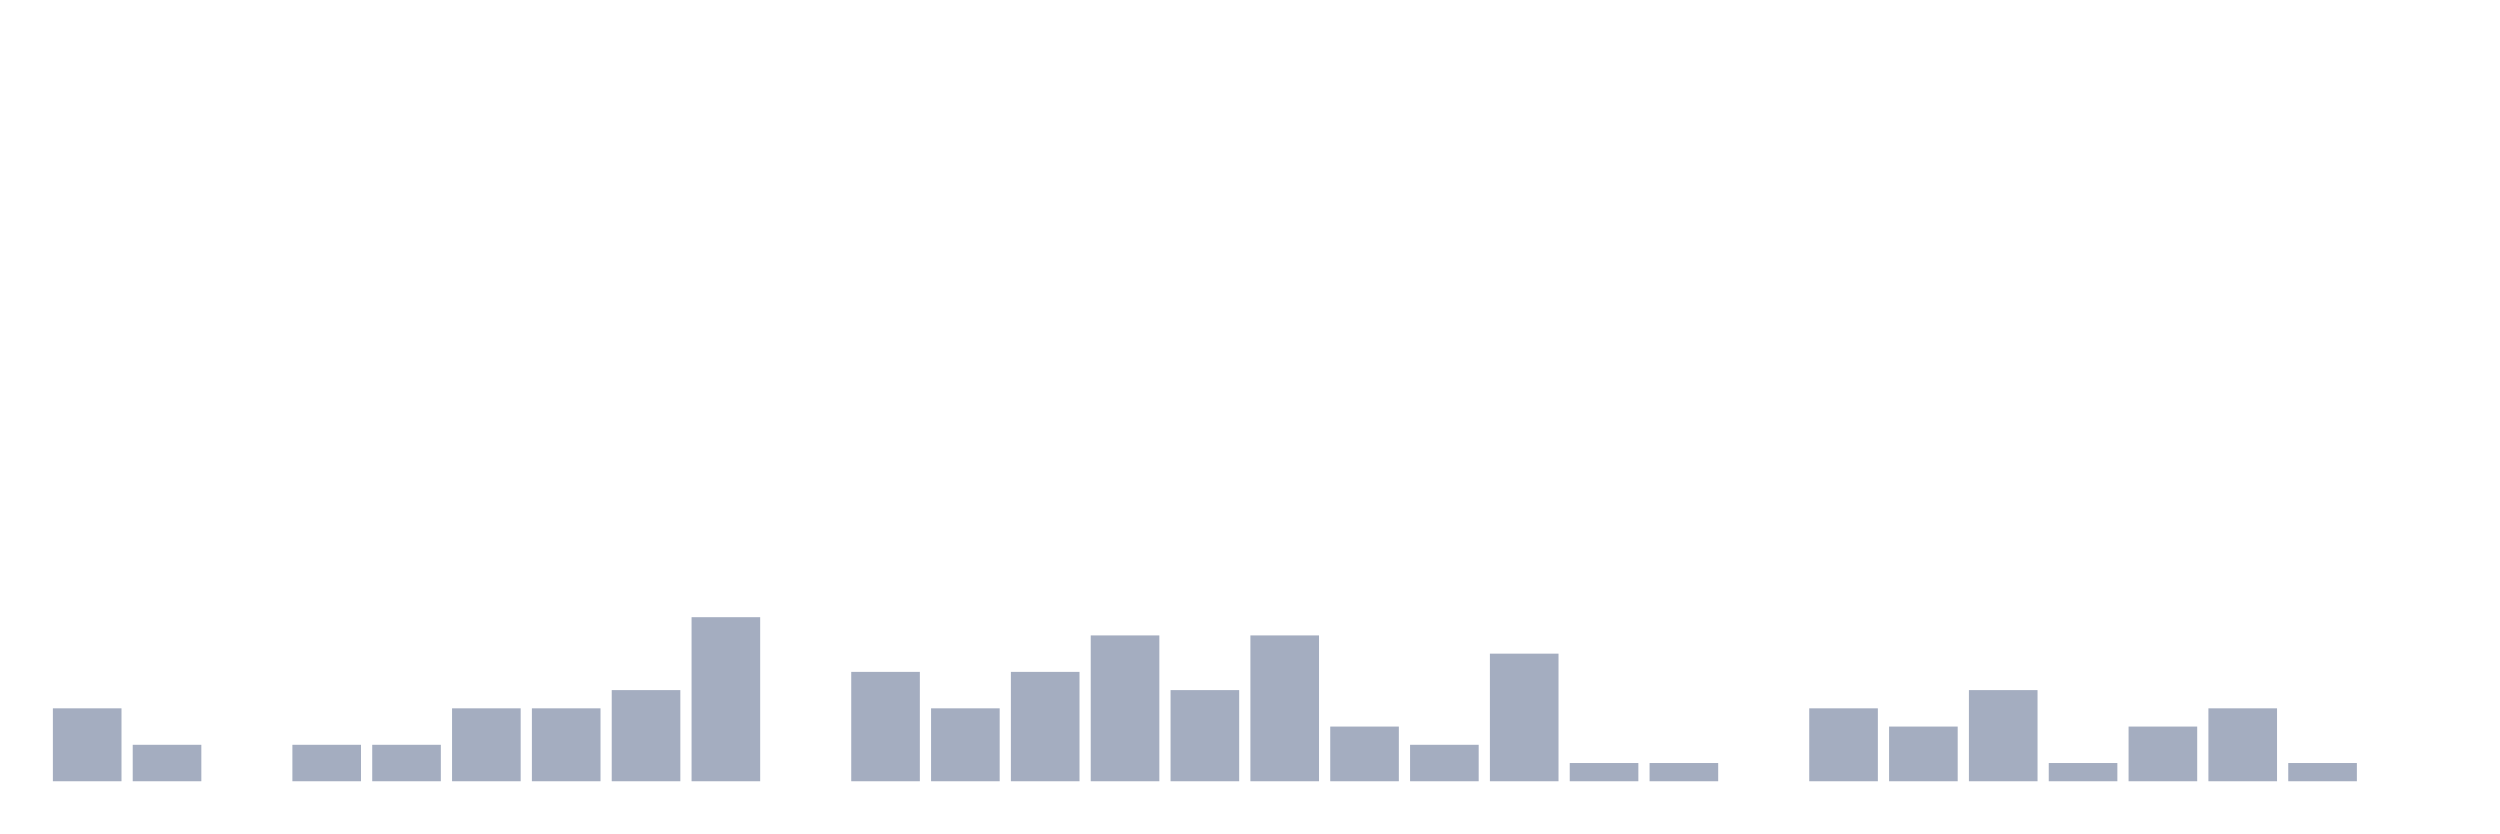
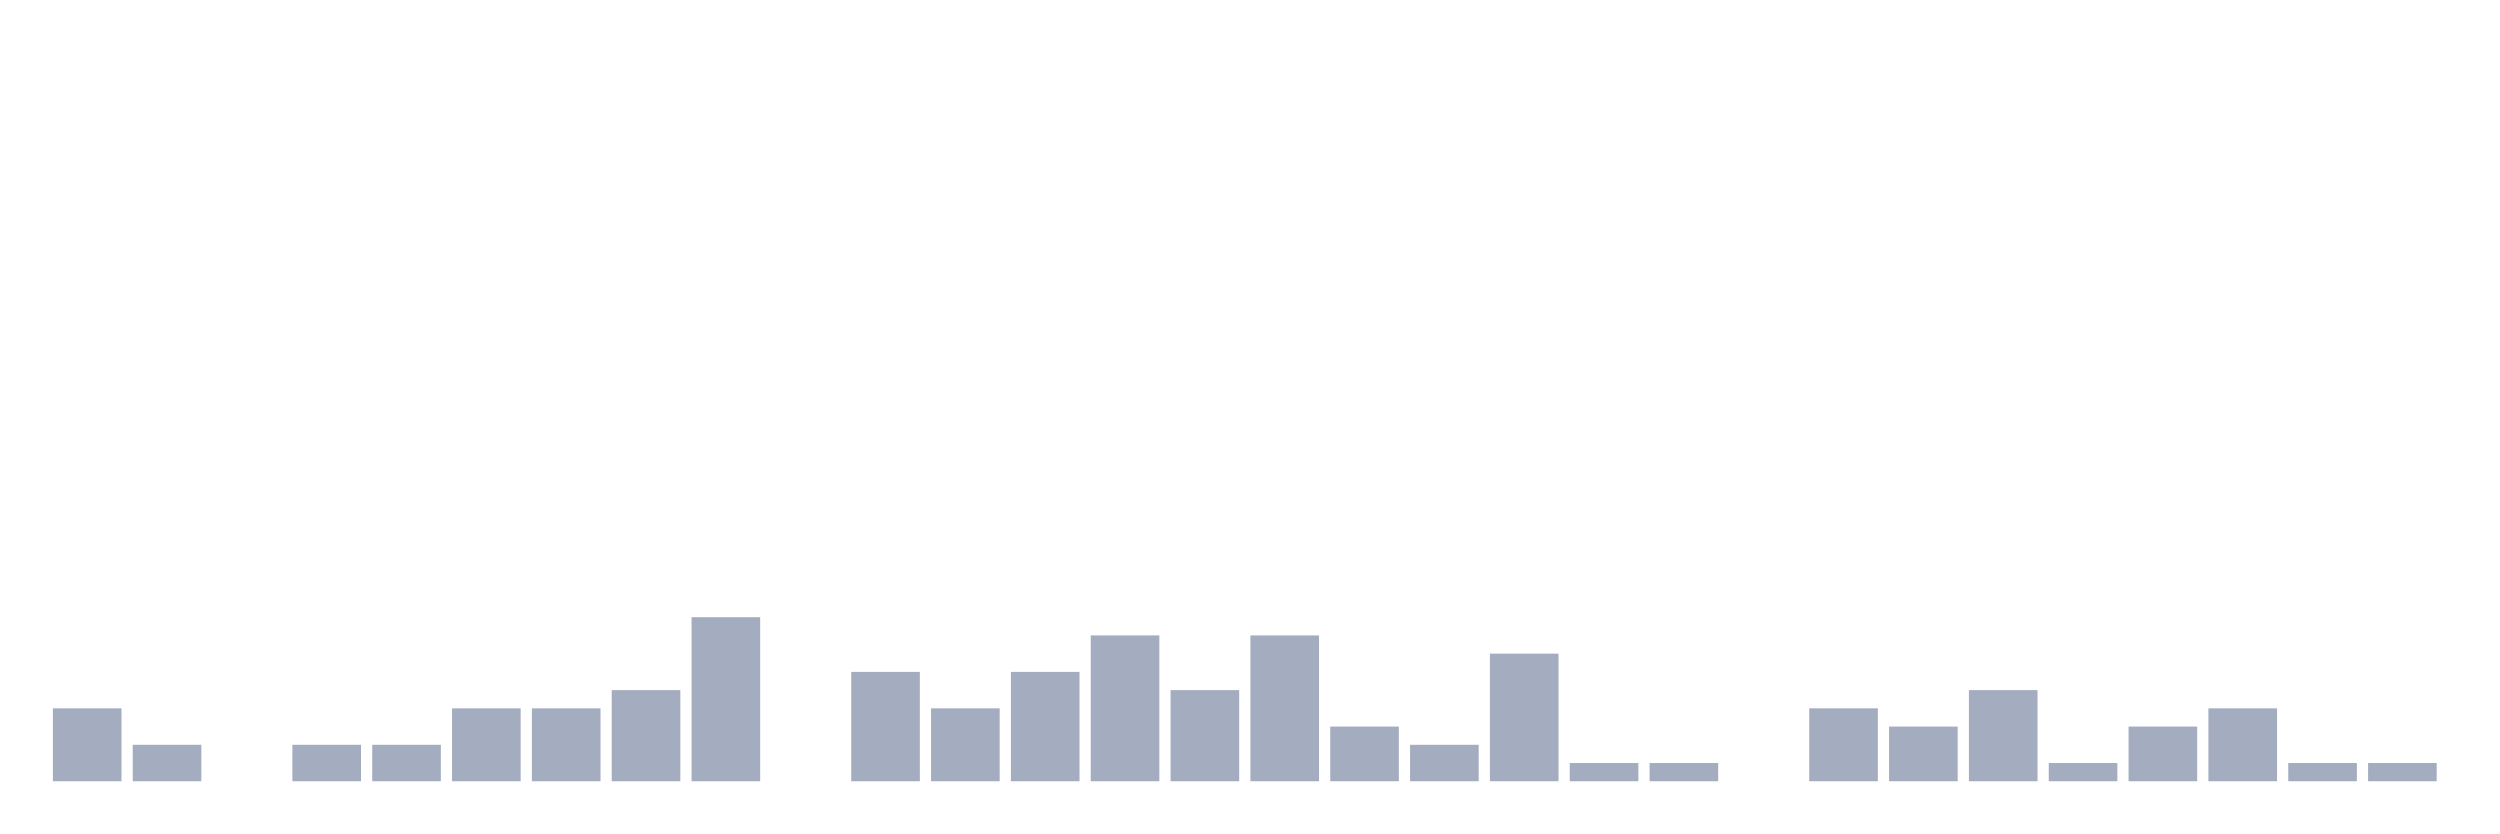
<svg xmlns="http://www.w3.org/2000/svg" viewBox="0 0 480 160">
  <g transform="translate(10,10)">
    <rect class="bar" x="0.153" width="13.175" y="126" height="14" fill="rgb(164,173,192)" />
    <rect class="bar" x="15.482" width="13.175" y="133" height="7" fill="rgb(164,173,192)" />
    <rect class="bar" x="30.81" width="13.175" y="140" height="0" fill="rgb(164,173,192)" />
    <rect class="bar" x="46.138" width="13.175" y="133" height="7" fill="rgb(164,173,192)" />
    <rect class="bar" x="61.466" width="13.175" y="133" height="7" fill="rgb(164,173,192)" />
    <rect class="bar" x="76.794" width="13.175" y="126" height="14" fill="rgb(164,173,192)" />
    <rect class="bar" x="92.123" width="13.175" y="126" height="14" fill="rgb(164,173,192)" />
    <rect class="bar" x="107.451" width="13.175" y="122.5" height="17.5" fill="rgb(164,173,192)" />
    <rect class="bar" x="122.779" width="13.175" y="108.5" height="31.5" fill="rgb(164,173,192)" />
    <rect class="bar" x="138.107" width="13.175" y="140" height="0" fill="rgb(164,173,192)" />
    <rect class="bar" x="153.436" width="13.175" y="119" height="21" fill="rgb(164,173,192)" />
    <rect class="bar" x="168.764" width="13.175" y="126" height="14" fill="rgb(164,173,192)" />
    <rect class="bar" x="184.092" width="13.175" y="119" height="21" fill="rgb(164,173,192)" />
    <rect class="bar" x="199.42" width="13.175" y="112" height="28" fill="rgb(164,173,192)" />
    <rect class="bar" x="214.748" width="13.175" y="122.5" height="17.5" fill="rgb(164,173,192)" />
    <rect class="bar" x="230.077" width="13.175" y="112" height="28" fill="rgb(164,173,192)" />
    <rect class="bar" x="245.405" width="13.175" y="129.5" height="10.5" fill="rgb(164,173,192)" />
    <rect class="bar" x="260.733" width="13.175" y="133" height="7" fill="rgb(164,173,192)" />
    <rect class="bar" x="276.061" width="13.175" y="115.5" height="24.5" fill="rgb(164,173,192)" />
    <rect class="bar" x="291.39" width="13.175" y="136.5" height="3.5" fill="rgb(164,173,192)" />
    <rect class="bar" x="306.718" width="13.175" y="136.5" height="3.5" fill="rgb(164,173,192)" />
    <rect class="bar" x="322.046" width="13.175" y="140" height="0" fill="rgb(164,173,192)" />
    <rect class="bar" x="337.374" width="13.175" y="126" height="14" fill="rgb(164,173,192)" />
    <rect class="bar" x="352.702" width="13.175" y="129.5" height="10.5" fill="rgb(164,173,192)" />
    <rect class="bar" x="368.031" width="13.175" y="122.5" height="17.5" fill="rgb(164,173,192)" />
    <rect class="bar" x="383.359" width="13.175" y="136.5" height="3.5" fill="rgb(164,173,192)" />
    <rect class="bar" x="398.687" width="13.175" y="129.5" height="10.5" fill="rgb(164,173,192)" />
    <rect class="bar" x="414.015" width="13.175" y="126" height="14" fill="rgb(164,173,192)" />
    <rect class="bar" x="429.344" width="13.175" y="136.5" height="3.5" fill="rgb(164,173,192)" />
-     <rect class="bar" x="444.672" width="13.175" y="140" height="0" fill="rgb(164,173,192)" />
+     <rect class="bar" x="444.672" width="13.175" y="136.5" height="3.5" fill="rgb(164,173,192)" />
  </g>
</svg>
